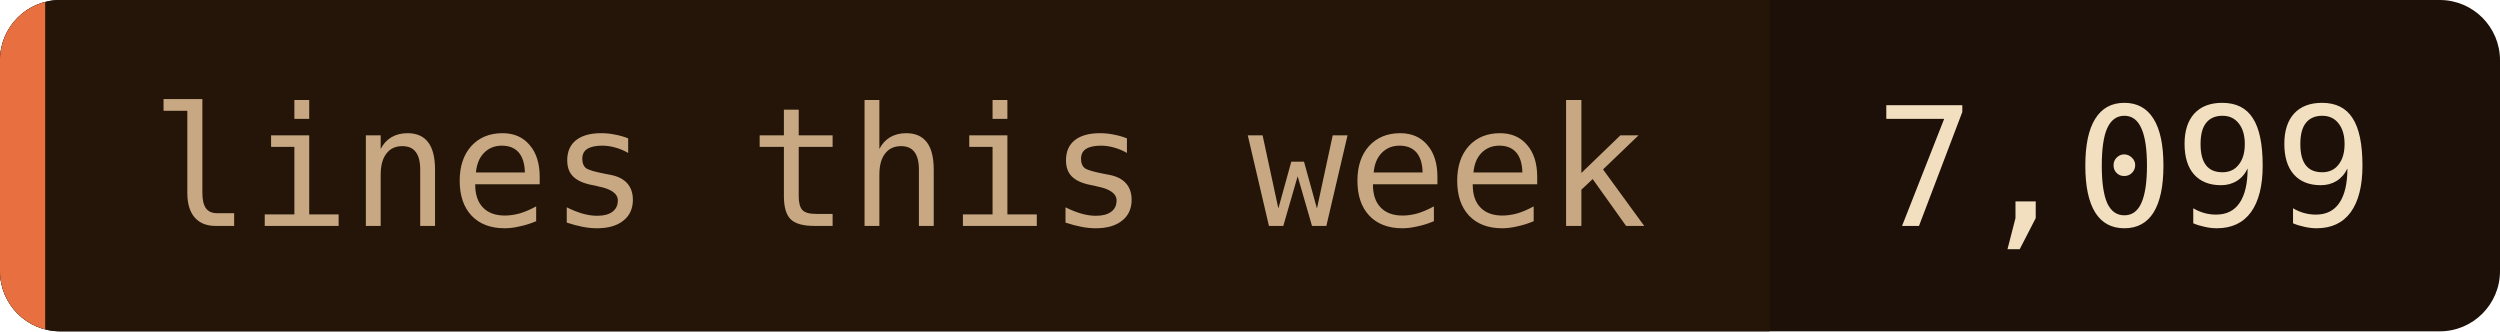
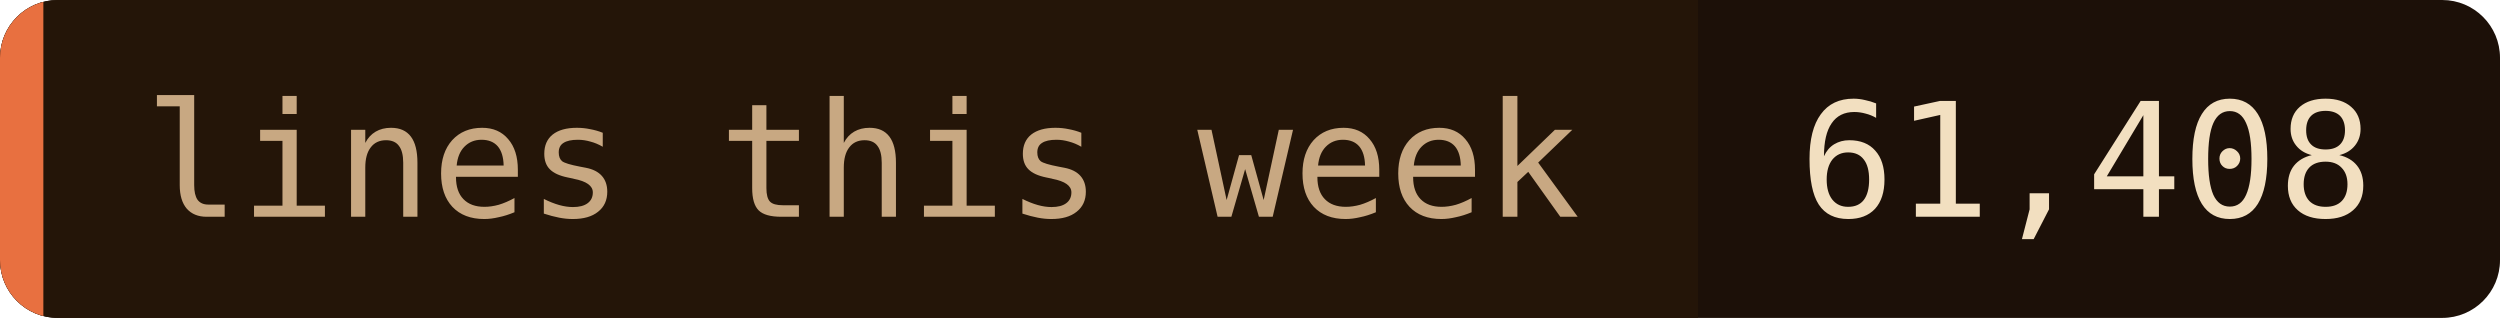
- <svg xmlns="http://www.w3.org/2000/svg" width="166" height="22" role="img" aria-label="lines this week: 7,099">
+ <svg xmlns="http://www.w3.org/2000/svg" width="173" height="22" role="img" aria-label="lines this week: 61,408">
  <clipPath id="c">
-     <rect width="166" height="22" rx="4" />
+     <rect width="173" height="22" rx="4" />
  </clipPath>
  <g clip-path="url(#c)">
-     <rect width="166" height="22" fill="#1c1008" />
+     <rect width="173" height="22" fill="#1c1008" />
    <rect width="117.5" height="22" fill="#241508" />
    <rect width="3" height="22" fill="#e87040" />
  </g>
  <g font-family="'JetBrains Mono', 'Fira Code', ui-monospace, SFMono-Regular, Menlo, monospace" font-size="11">
    <text x="10" y="15" fill="#c8a882">lines this week</text>
-     <text x="124.5" y="15" fill="#f2dfc0">7,099</text>
+     <text x="124.5" y="15" fill="#f2dfc0">61,408</text>
  </g>
</svg>
